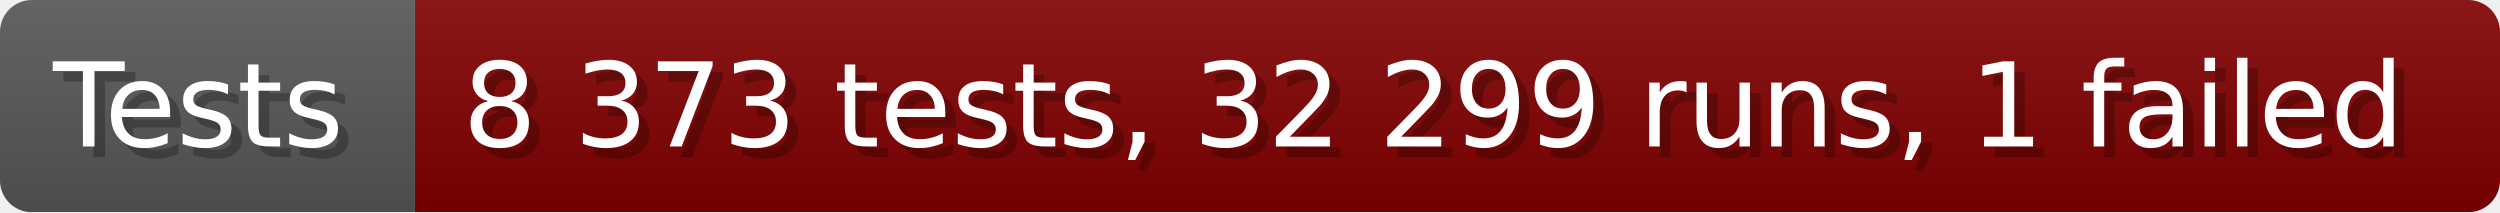
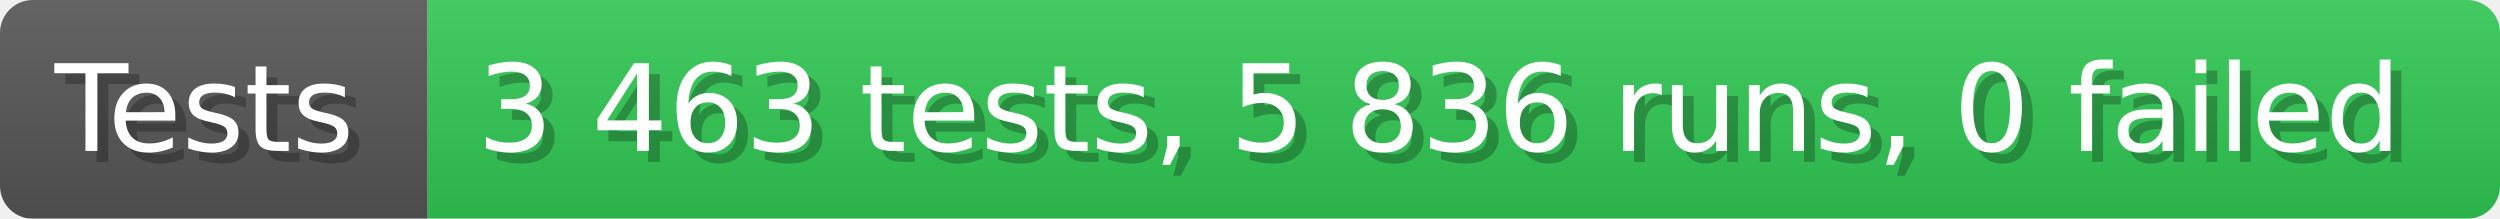
- <svg xmlns="http://www.w3.org/2000/svg" width="235.6" height="20" viewBox="0 0 2356 200" role="img" aria-label="Tests: 8 373 tests, 32 299 runs, 1 failed">
+ <svg xmlns="http://www.w3.org/2000/svg" width="228.6" height="20" viewBox="0 0 2286 200" role="img" aria-label="Tests: 3 463 tests, 5 836 runs, 0 failed">
  <linearGradient id="a" x2="0" y2="100%">
    <stop offset="0" stop-opacity=".1" stop-color="#EEE" />
    <stop offset="1" stop-opacity=".1" />
  </linearGradient>
  <mask id="m">
-     <rect width="2356" height="200" rx="30" fill="#FFF" />
+     <rect width="2286" height="200" rx="30" fill="#FFF" />
  </mask>
  <g mask="url(#m)">
    <rect width="391" height="200" fill="#555" />
-     <rect width="1965" height="200" fill="#800000" x="391" />
-     <rect width="2356" height="200" fill="url(#a)" />
+     <rect width="1895" height="200" fill="#31c653" x="391" />
+     <rect width="2286" height="200" fill="url(#a)" />
  </g>
  <g aria-hidden="true" fill="#fff" text-anchor="start" font-family="Verdana,DejaVu Sans,sans-serif" font-size="110">
    <text x="60" y="148" textLength="291" fill="#000" opacity="0.25">Tests</text>
    <text x="50" y="138" textLength="291">Tests</text>
-     <text x="446" y="148" textLength="1865" fill="#000" opacity="0.25">8 373 tests, 32 299 runs, 1 failed</text>
-     <text x="436" y="138" textLength="1865">8 373 tests, 32 299 runs, 1 failed</text>
+     <text x="446" y="148" textLength="1795" fill="#000" opacity="0.25">3 463 tests, 5 836 runs, 0 failed</text>
+     <text x="436" y="138" textLength="1795">3 463 tests, 5 836 runs, 0 failed</text>
  </g>
</svg>
